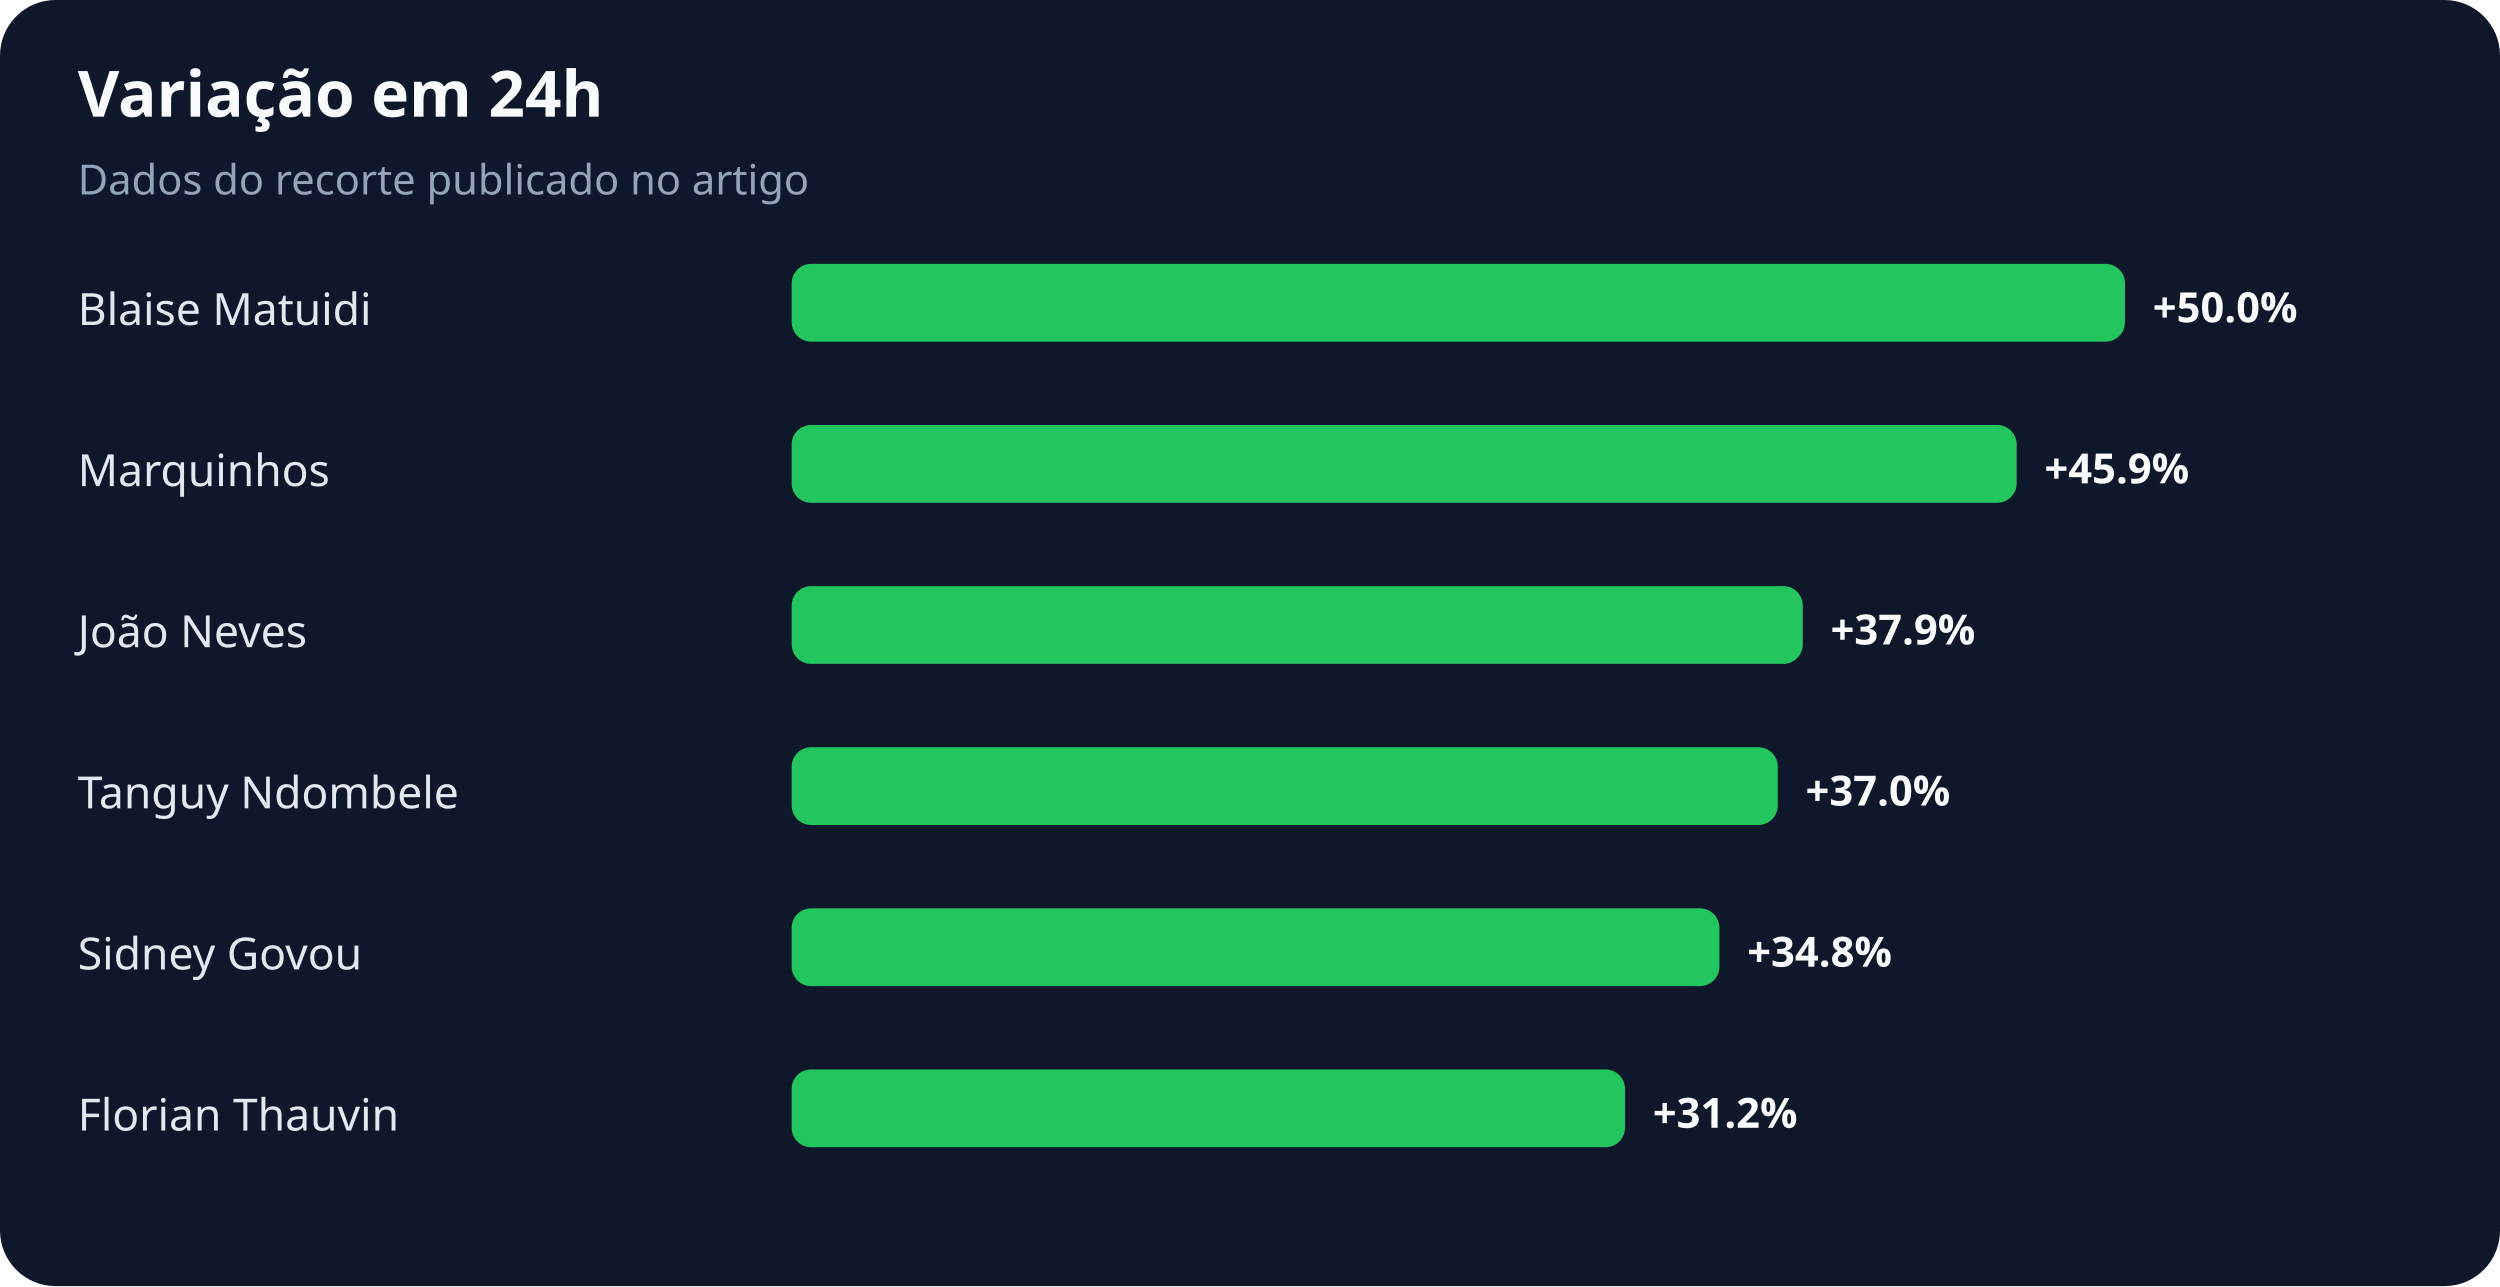
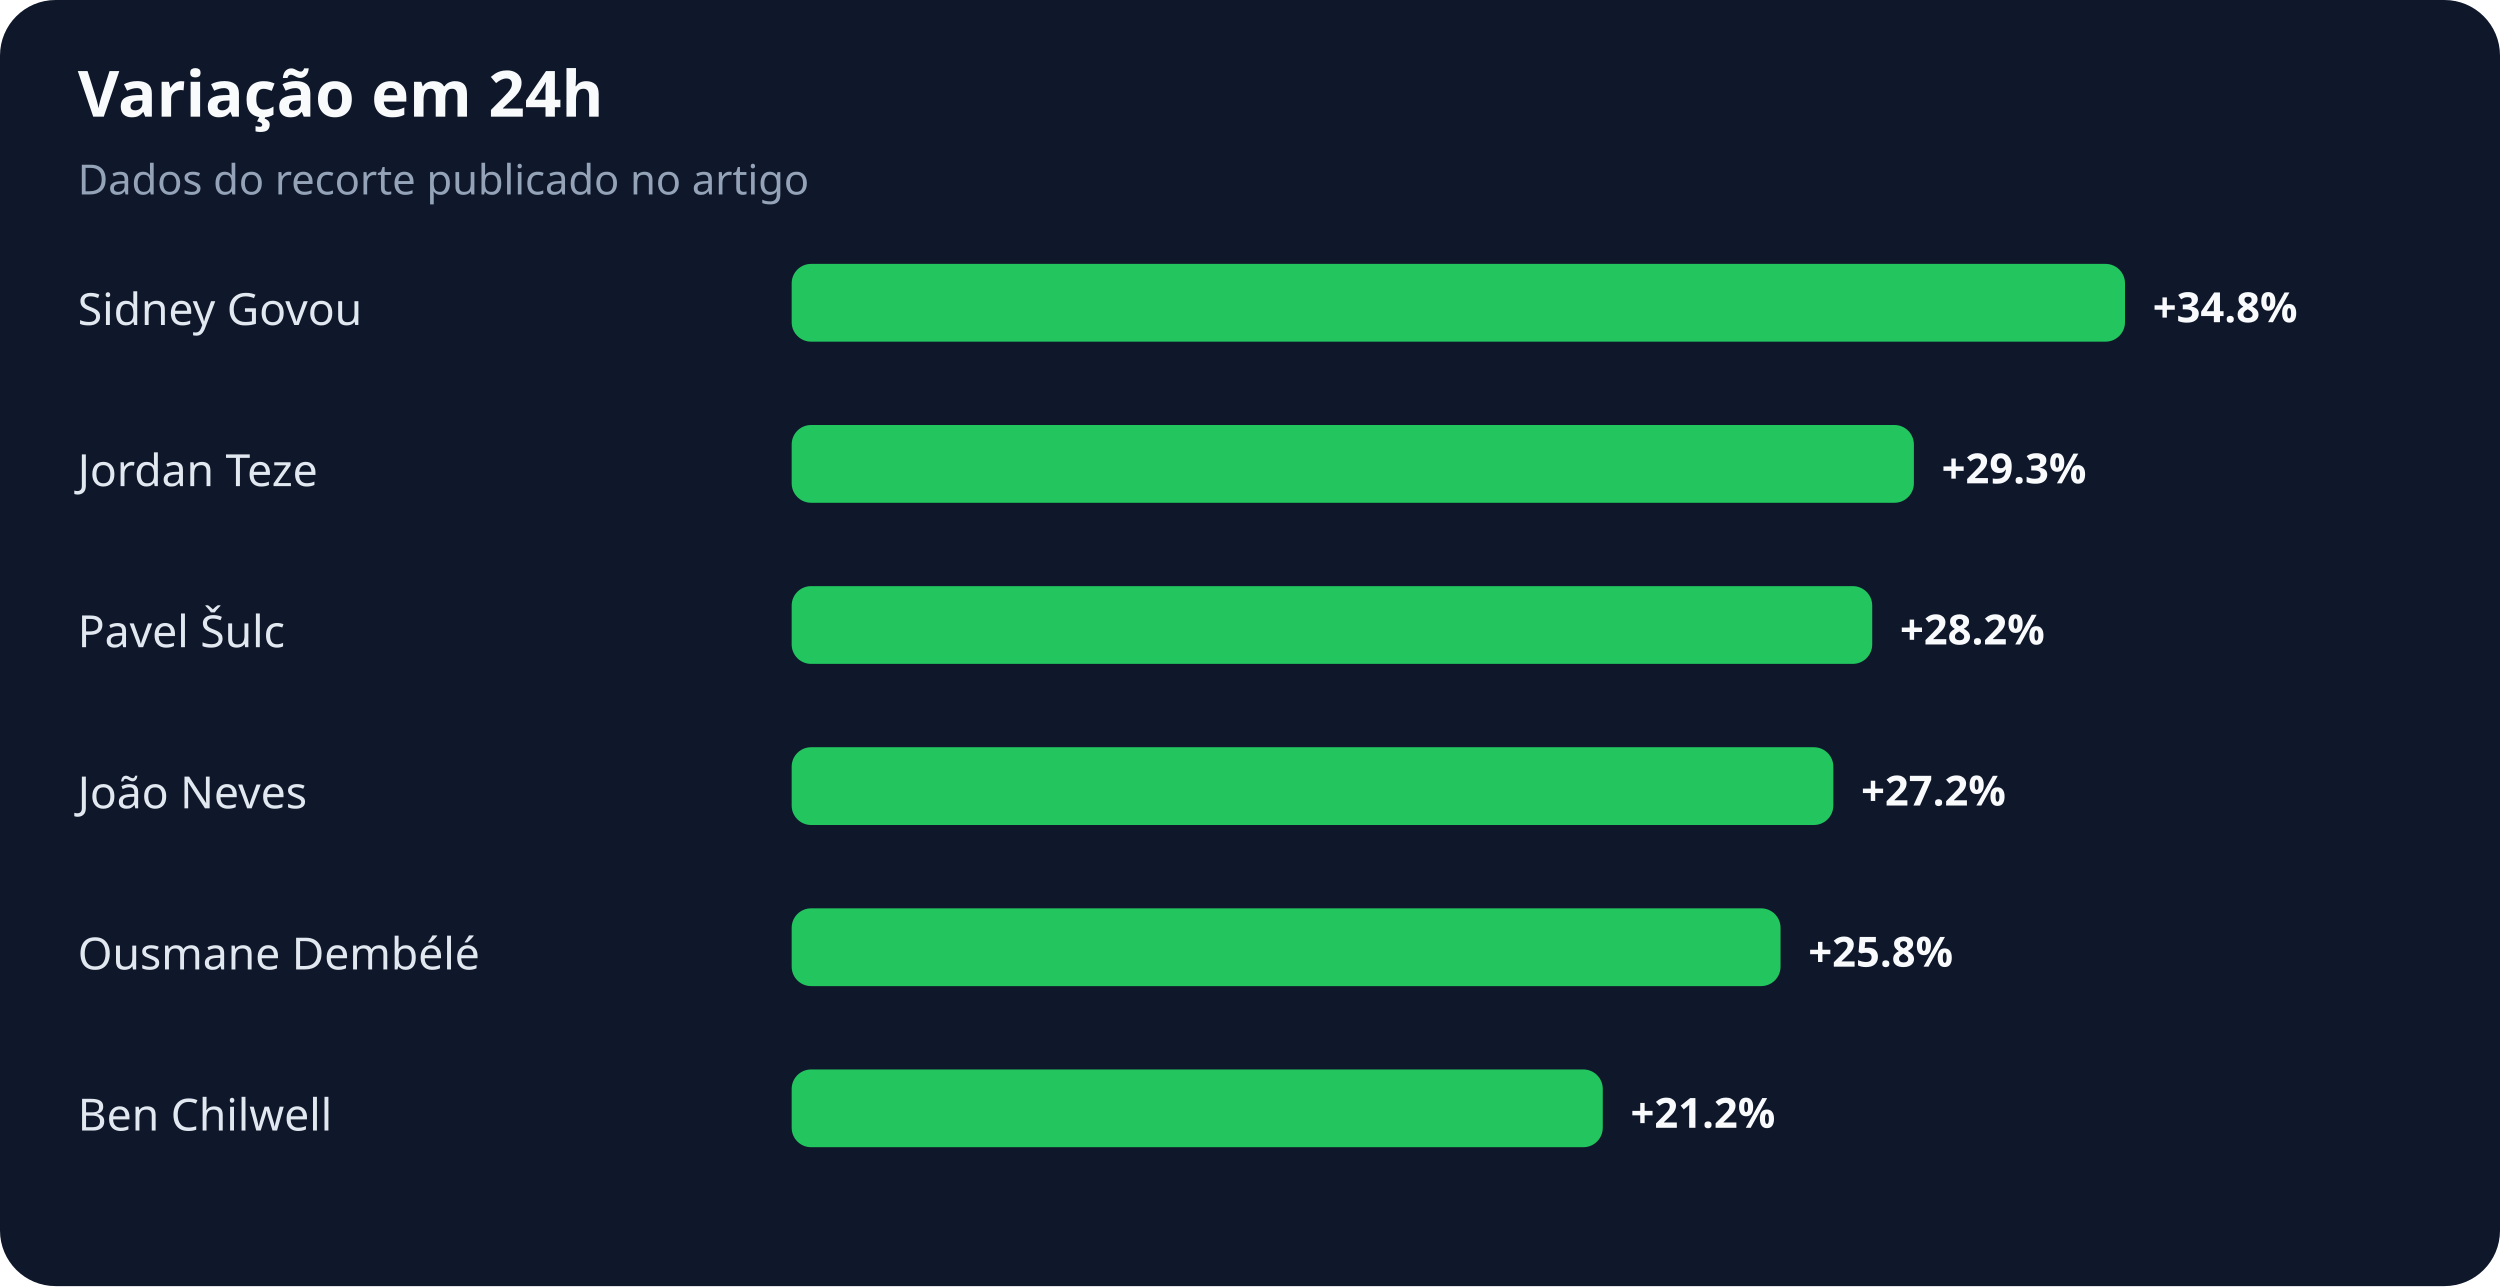
<svg xmlns="http://www.w3.org/2000/svg" width="900" height="463" viewBox="0 0 900 463" role="img" aria-labelledby="title desc">
  <rect width="100%" height="100%" rx="20" fill="#0f172a" />
  <text x="28" y="42" fill="#f8fafc" font-family="system-ui,sans-serif" font-size="23" font-weight="700">Variação em 24h</text>
  <text x="28" y="70" fill="#94a3b8" font-family="system-ui,sans-serif" font-size="15">Dados do recorte publicado no artigo</text>
-   <text x="28" y="117" fill="#e2e8f0" font-family="system-ui,sans-serif" font-size="16">Blaise Matuidi</text>
+   <text x="28" y="117" fill="#e2e8f0" font-family="system-ui,sans-serif" font-size="16">Sidney Govou</text>
  <rect x="285" y="95" width="480" height="28" rx="7" fill="#22c55e" />
-   <text x="775" y="116" fill="#f8fafc" font-family="system-ui,sans-serif" font-size="15" font-weight="700">+50.0%</text>
-   <text x="28" y="175" fill="#e2e8f0" font-family="system-ui,sans-serif" font-size="16">Marquinhos</text>
-   <rect x="285" y="153" width="441" height="28" rx="7" fill="#22c55e" />
-   <text x="736" y="174" fill="#f8fafc" font-family="system-ui,sans-serif" font-size="15" font-weight="700">+45.9%</text>
-   <text x="28" y="233" fill="#e2e8f0" font-family="system-ui,sans-serif" font-size="16">João Neves</text>
-   <rect x="285" y="211" width="364" height="28" rx="7" fill="#22c55e" />
-   <text x="659" y="232" fill="#f8fafc" font-family="system-ui,sans-serif" font-size="15" font-weight="700">+37.9%</text>
-   <text x="28" y="291" fill="#e2e8f0" font-family="system-ui,sans-serif" font-size="16">Tanguy Ndombele</text>
-   <rect x="285" y="269" width="355" height="28" rx="7" fill="#22c55e" />
-   <text x="650" y="290" fill="#f8fafc" font-family="system-ui,sans-serif" font-size="15" font-weight="700">+37.0%</text>
-   <text x="28" y="349" fill="#e2e8f0" font-family="system-ui,sans-serif" font-size="16">Sidney Govou</text>
-   <rect x="285" y="327" width="334" height="28" rx="7" fill="#22c55e" />
-   <text x="629" y="348" fill="#f8fafc" font-family="system-ui,sans-serif" font-size="15" font-weight="700">+34.8%</text>
-   <text x="28" y="407" fill="#e2e8f0" font-family="system-ui,sans-serif" font-size="16">Florian Thauvin</text>
-   <rect x="285" y="385" width="300" height="28" rx="7" fill="#22c55e" />
-   <text x="595" y="406" fill="#f8fafc" font-family="system-ui,sans-serif" font-size="15" font-weight="700">+31.2%</text>
+   <text x="775" y="116" fill="#f8fafc" font-family="system-ui,sans-serif" font-size="15" font-weight="700">+34.8%</text>
+   <text x="28" y="175" fill="#e2e8f0" font-family="system-ui,sans-serif" font-size="16">Jordan Teze</text>
+   <rect x="285" y="153" width="404" height="28" rx="7" fill="#22c55e" />
+   <text x="699" y="174" fill="#f8fafc" font-family="system-ui,sans-serif" font-size="15" font-weight="700">+29.3%</text>
+   <text x="28" y="233" fill="#e2e8f0" font-family="system-ui,sans-serif" font-size="16">Pavel Šulc</text>
+   <rect x="285" y="211" width="389" height="28" rx="7" fill="#22c55e" />
+   <text x="684" y="232" fill="#f8fafc" font-family="system-ui,sans-serif" font-size="15" font-weight="700">+28.2%</text>
+   <text x="28" y="291" fill="#e2e8f0" font-family="system-ui,sans-serif" font-size="16">João Neves</text>
+   <rect x="285" y="269" width="375" height="28" rx="7" fill="#22c55e" />
+   <text x="670" y="290" fill="#f8fafc" font-family="system-ui,sans-serif" font-size="15" font-weight="700">+27.2%</text>
+   <text x="28" y="349" fill="#e2e8f0" font-family="system-ui,sans-serif" font-size="16">Ousmane Dembélé</text>
+   <rect x="285" y="327" width="356" height="28" rx="7" fill="#22c55e" />
+   <text x="651" y="348" fill="#f8fafc" font-family="system-ui,sans-serif" font-size="15" font-weight="700">+25.8%</text>
+   <text x="28" y="407" fill="#e2e8f0" font-family="system-ui,sans-serif" font-size="16">Ben Chilwell</text>
+   <rect x="285" y="385" width="292" height="28" rx="7" fill="#22c55e" />
+   <text x="587" y="406" fill="#f8fafc" font-family="system-ui,sans-serif" font-size="15" font-weight="700">+21.2%</text>
</svg>
